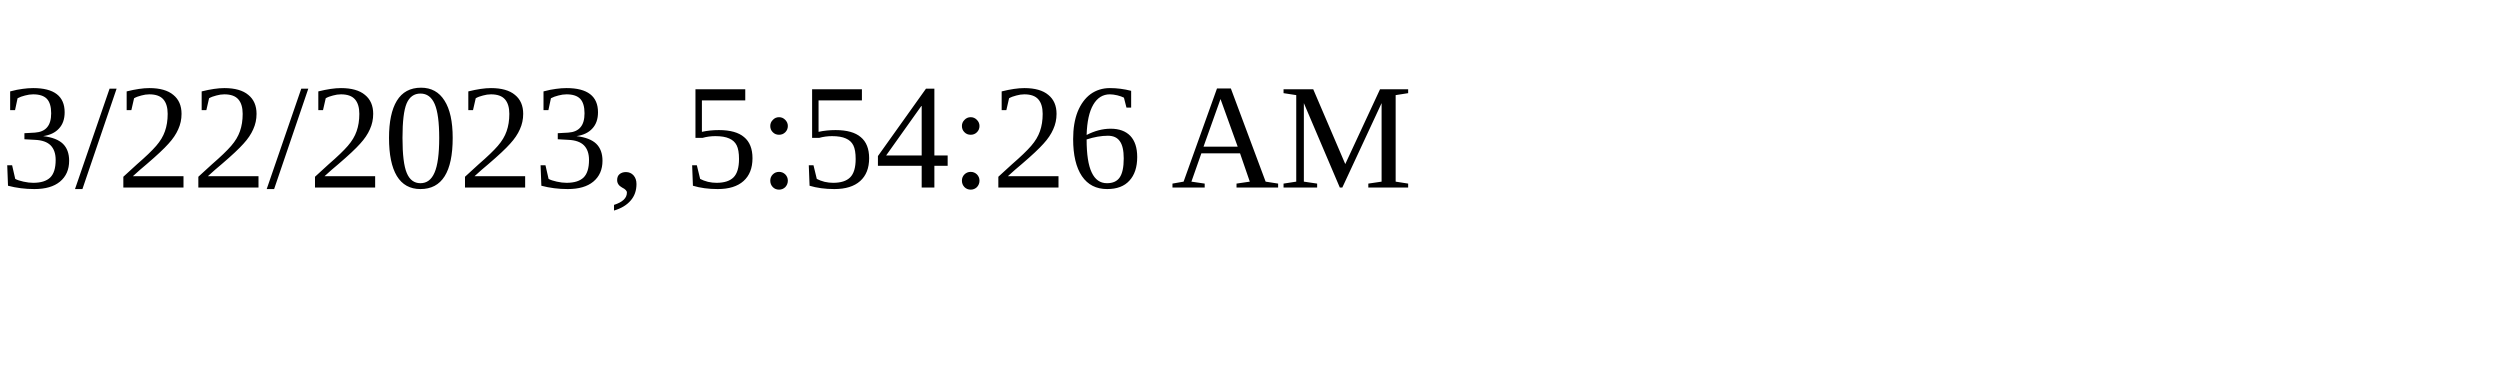
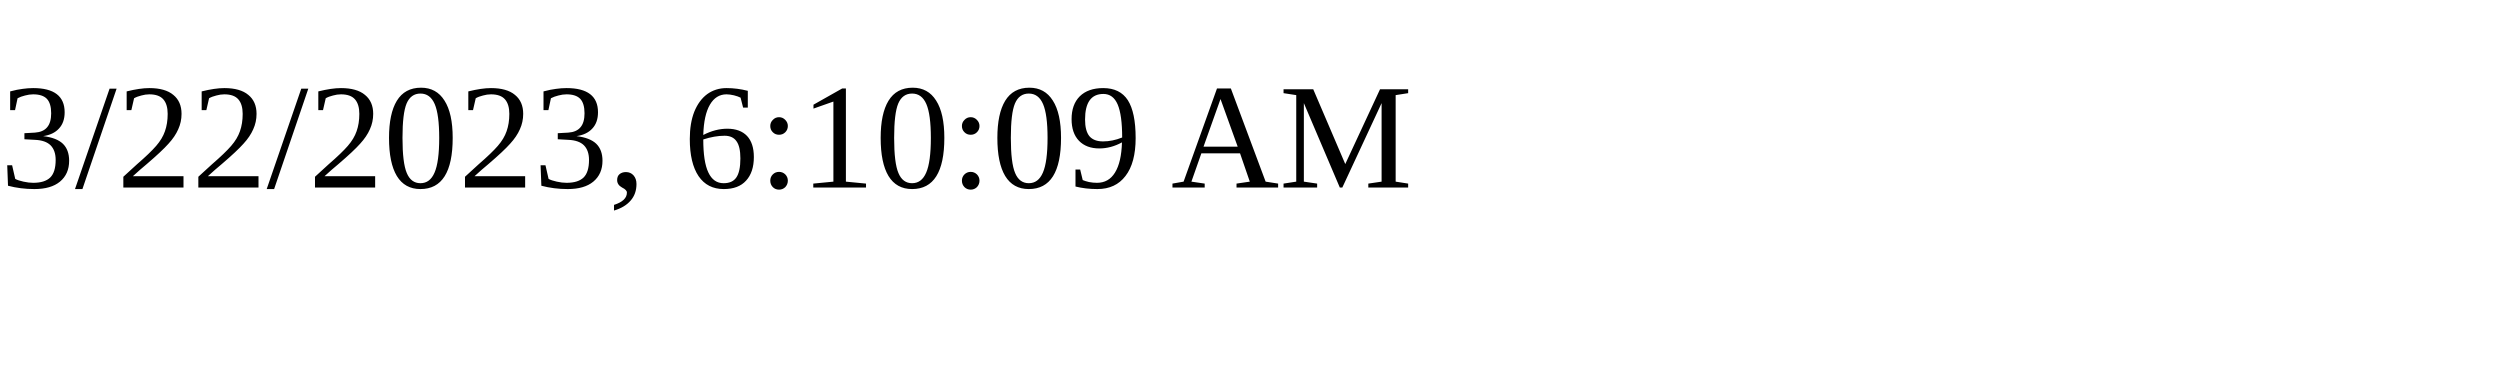
<svg xmlns="http://www.w3.org/2000/svg" height="30" width="200">
-   <text x="0" y="15">3/22/2023, 5:54:26 AM</text>
+   <text x="0" y="15">3/22/2023, 6:10:09 AM</text>
</svg>
